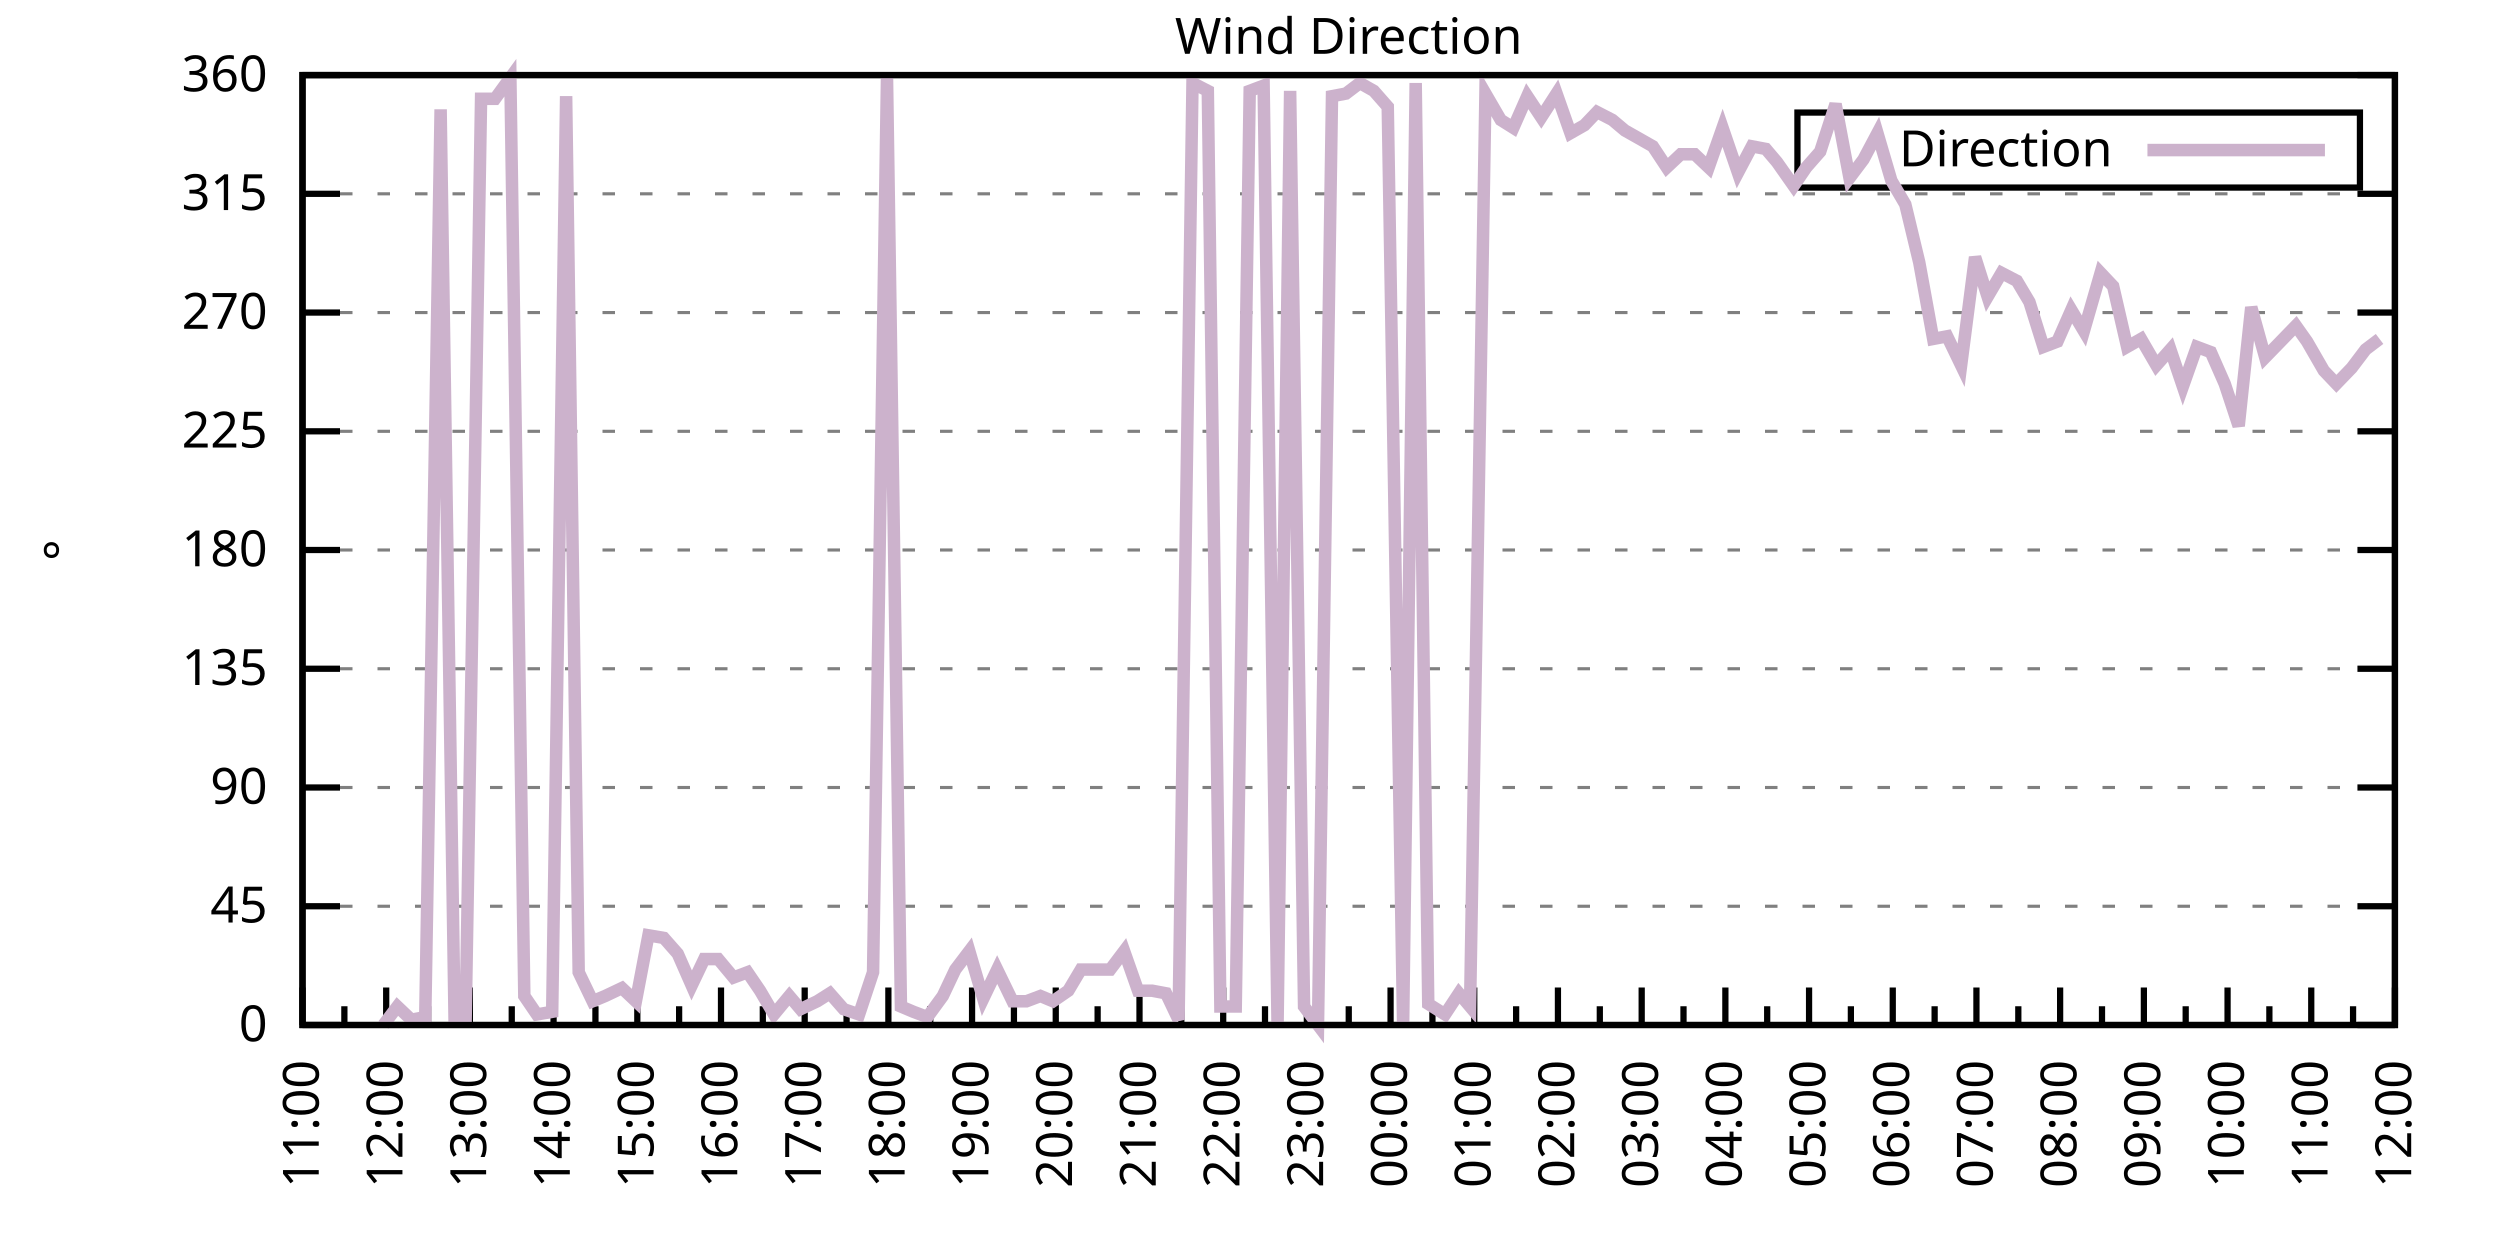
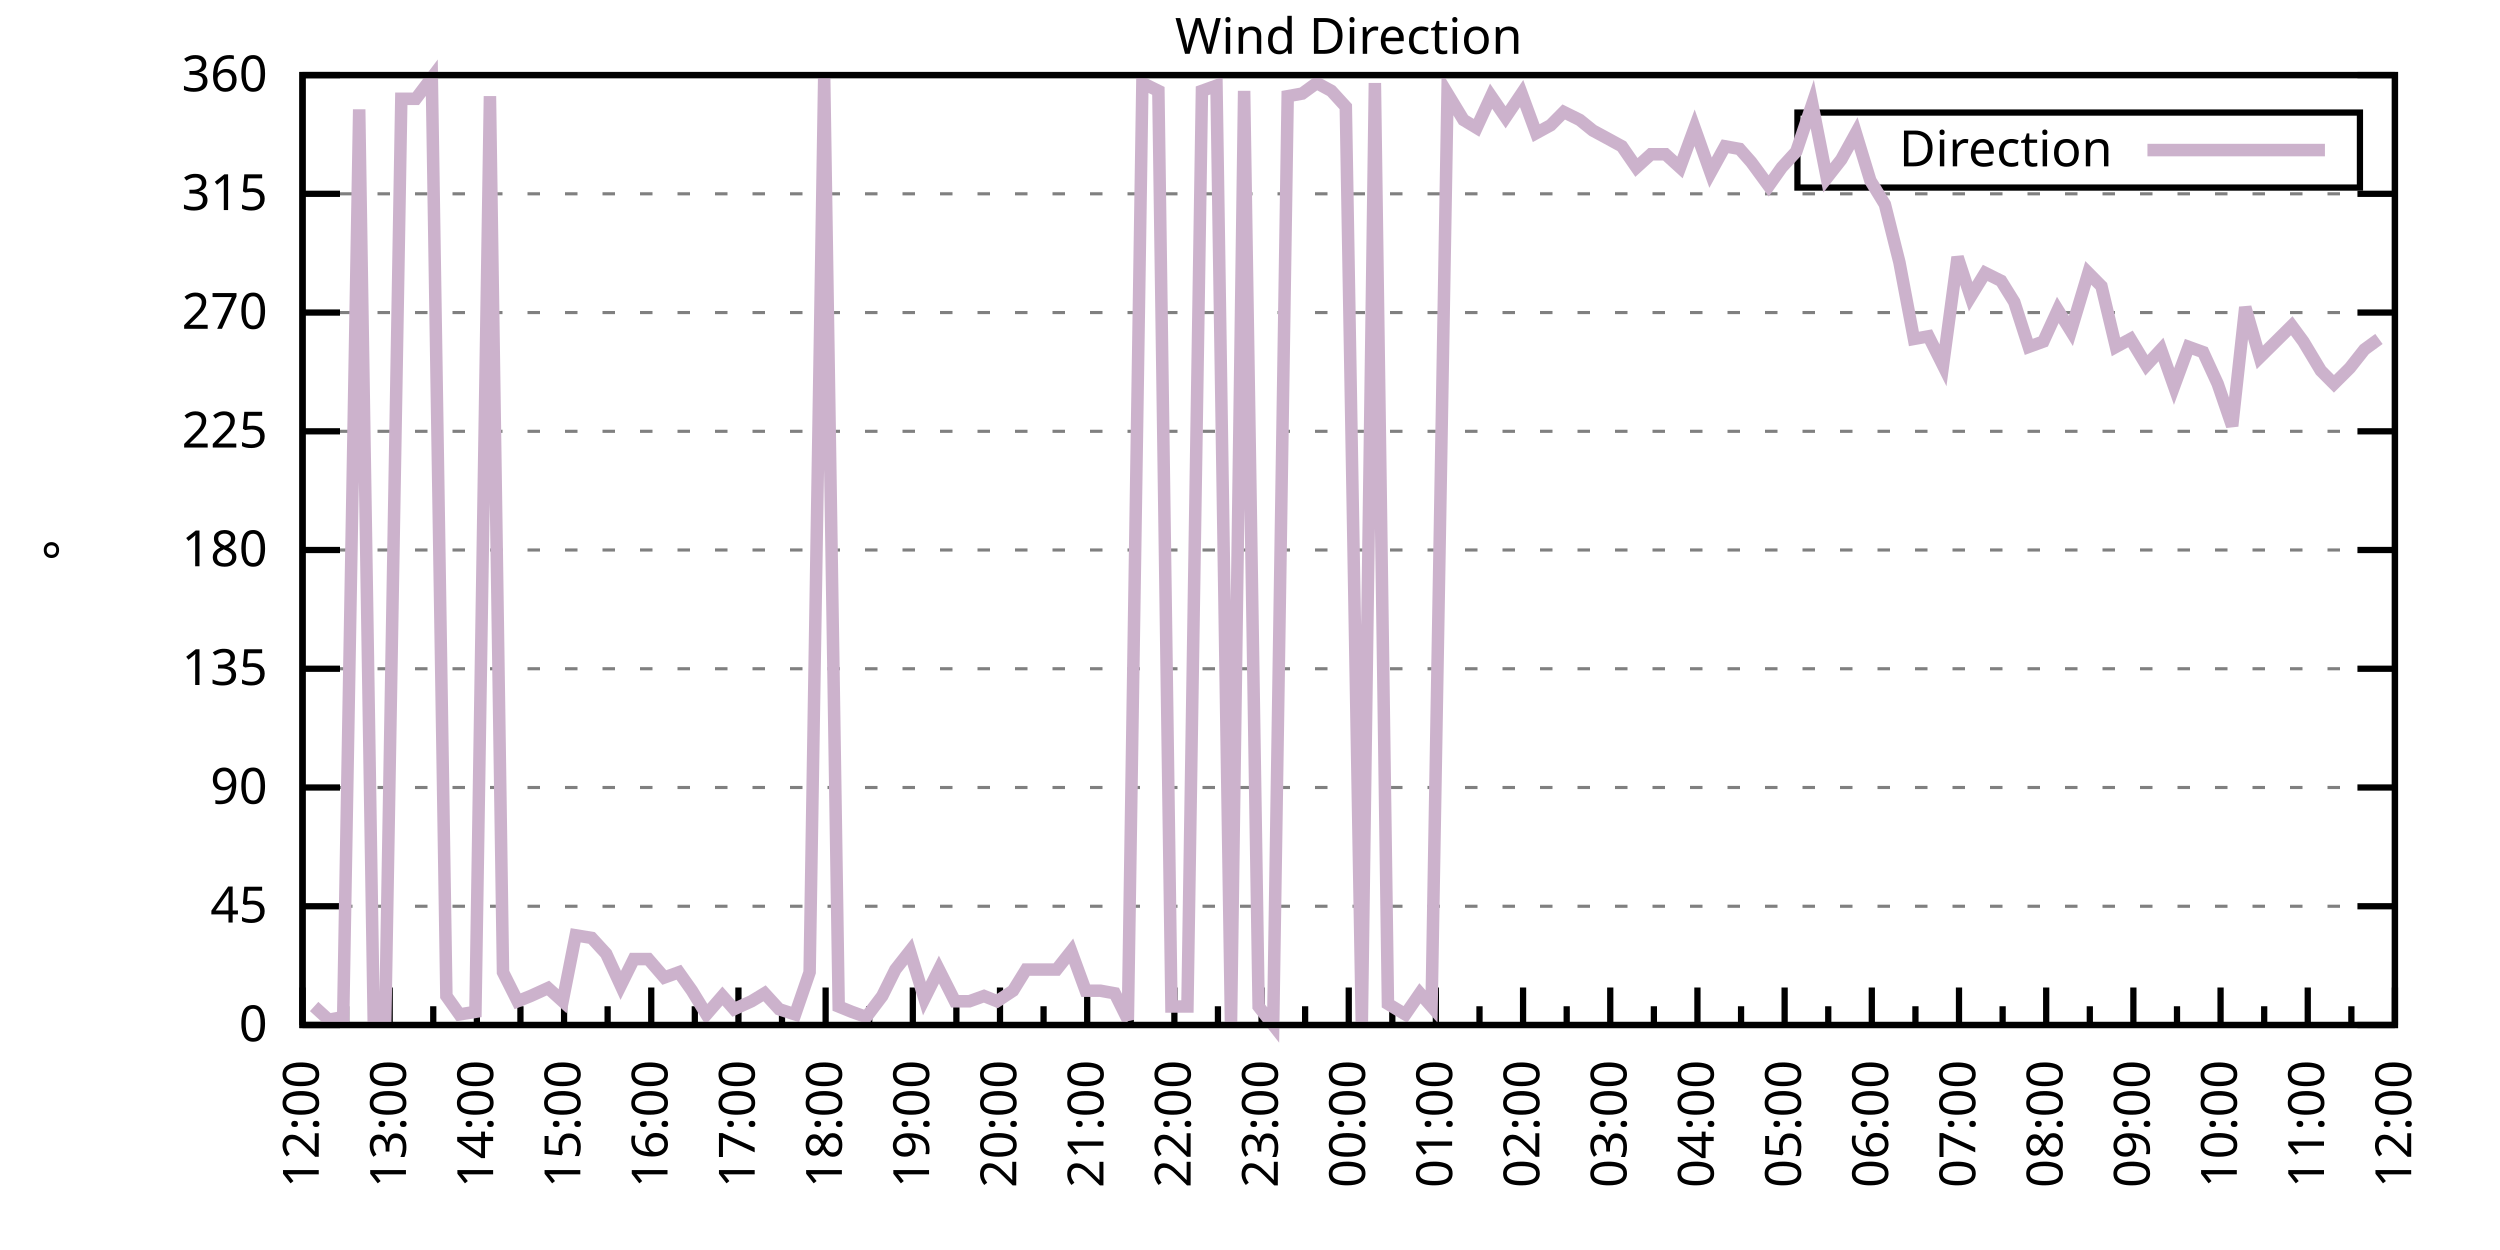
<svg xmlns="http://www.w3.org/2000/svg" xmlns:xlink="http://www.w3.org/1999/xlink" width="400" height="200" viewBox="0 0 400 200">
  <g id="gnuplot_canvas">
    <rect x="0" y="0" width="400" height="200" fill="none" />
    <defs>
      <circle id="gpDot" r="0.5" stroke-width="0.5" stroke="currentColor" />
      <path id="gpPt0" stroke-width="0.333" stroke="currentColor" d="M-1,0 h2 M0,-1 v2" />
      <path id="gpPt1" stroke-width="0.333" stroke="currentColor" d="M-1,-1 L1,1 M1,-1 L-1,1" />
      <path id="gpPt2" stroke-width="0.333" stroke="currentColor" d="M-1,0 L1,0 M0,-1 L0,1 M-1,-1 L1,1 M-1,1 L1,-1" />
      <rect id="gpPt3" stroke-width="0.333" stroke="currentColor" x="-1" y="-1" width="2" height="2" />
      <rect id="gpPt4" stroke-width="0.333" stroke="currentColor" fill="currentColor" x="-1" y="-1" width="2" height="2" />
      <circle id="gpPt5" stroke-width="0.333" stroke="currentColor" cx="0" cy="0" r="1" />
      <use xlink:href="#gpPt5" id="gpPt6" fill="currentColor" stroke="none" />
      <path id="gpPt7" stroke-width="0.333" stroke="currentColor" d="M0,-1.33 L-1.33,0.67 L1.33,0.67 z" />
      <use xlink:href="#gpPt7" id="gpPt8" fill="currentColor" stroke="none" />
      <use xlink:href="#gpPt7" id="gpPt9" stroke="currentColor" transform="rotate(180)" />
      <use xlink:href="#gpPt9" id="gpPt10" fill="currentColor" stroke="none" />
      <use xlink:href="#gpPt3" id="gpPt11" stroke="currentColor" transform="rotate(45)" />
      <use xlink:href="#gpPt11" id="gpPt12" fill="currentColor" stroke="none" />
      <path id="gpPt13" stroke-width="0.333" stroke="currentColor" d="M0,1.330 L1.265,0.411 L0.782,-1.067 L-0.782,-1.076 L-1.265,0.411 z" />
      <use xlink:href="#gpPt13" id="gpPt14" fill="currentColor" stroke="none" />
      <filter id="textbox" filterUnits="objectBoundingBox" x="0" y="0" height="1" width="1">
        <feFlood flood-color="white" flood-opacity="1" result="bgnd" />
        <feComposite in="SourceGraphic" in2="bgnd" operator="atop" />
      </filter>
      <filter id="greybox" filterUnits="objectBoundingBox" x="0" y="0" height="1" width="1">
        <feFlood flood-color="lightgrey" flood-opacity="1" result="grey" />
        <feComposite in="SourceGraphic" in2="grey" operator="atop" />
      </filter>
    </defs>
    <g fill="none" color="white" stroke="currentColor" stroke-width="1.00" stroke-linecap="butt" stroke-linejoin="miter">
</g>
    <g fill="none" color="black" stroke="currentColor" stroke-width="1.00" stroke-linecap="butt" stroke-linejoin="miter">
      <g stroke="none" shape-rendering="crispEdges">
        <polygon fill="rgb(255, 255, 255)" points="48.40,164.00 383.18,164.00 383.18,12.02 48.40,12.02 " />
      </g>
    </g>
    <g fill="none" color="black" stroke="currentColor" stroke-width="1.00" stroke-linecap="butt" stroke-linejoin="miter">
</g>
    <g fill="none" color="black" stroke="black" stroke-width="0.50" stroke-linecap="butt" stroke-linejoin="miter">
</g>
    <g fill="none" color="gray" stroke="currentColor" stroke-width="0.50" stroke-linecap="butt" stroke-linejoin="miter">
      <path stroke="gray" stroke-dasharray="2,4" class="gridline" d="M48.40,164.00 L383.19,164.00  " />
    </g>
    <g fill="none" color="gray" stroke="gray" stroke-width="1.00" stroke-linecap="butt" stroke-linejoin="miter">
</g>
    <g fill="none" color="black" stroke="currentColor" stroke-width="1.00" stroke-linecap="butt" stroke-linejoin="miter">
      <path stroke="black" d="M48.40,164.00 L54.40,164.00 M383.19,164.00 L377.19,164.00  " />
      <g transform="translate(42.80,166.60)" stroke="none" fill="black" font-family="Sans" font-size="8.00" text-anchor="end">
        <text>
          <tspan font-family="Sans"> 0</tspan>
        </text>
      </g>
    </g>
    <g fill="none" color="black" stroke="currentColor" stroke-width="1.00" stroke-linecap="butt" stroke-linejoin="miter">
</g>
    <g fill="none" color="black" stroke="black" stroke-width="0.50" stroke-linecap="butt" stroke-linejoin="miter">
</g>
    <g fill="none" color="gray" stroke="currentColor" stroke-width="0.50" stroke-linecap="butt" stroke-linejoin="miter">
      <path stroke="gray" stroke-dasharray="2,4" class="gridline" d="M48.40,145.00 L383.19,145.00  " />
    </g>
    <g fill="none" color="gray" stroke="gray" stroke-width="1.00" stroke-linecap="butt" stroke-linejoin="miter">
</g>
    <g fill="none" color="black" stroke="currentColor" stroke-width="1.00" stroke-linecap="butt" stroke-linejoin="miter">
      <path stroke="black" d="M48.40,145.00 L54.40,145.00 M383.19,145.00 L377.19,145.00  " />
      <g transform="translate(42.80,147.60)" stroke="none" fill="black" font-family="Sans" font-size="8.00" text-anchor="end">
        <text>
          <tspan font-family="Sans"> 45</tspan>
        </text>
      </g>
    </g>
    <g fill="none" color="black" stroke="currentColor" stroke-width="1.00" stroke-linecap="butt" stroke-linejoin="miter">
</g>
    <g fill="none" color="black" stroke="black" stroke-width="0.50" stroke-linecap="butt" stroke-linejoin="miter">
</g>
    <g fill="none" color="gray" stroke="currentColor" stroke-width="0.50" stroke-linecap="butt" stroke-linejoin="miter">
      <path stroke="gray" stroke-dasharray="2,4" class="gridline" d="M48.40,126.00 L383.19,126.00  " />
    </g>
    <g fill="none" color="gray" stroke="gray" stroke-width="1.00" stroke-linecap="butt" stroke-linejoin="miter">
</g>
    <g fill="none" color="black" stroke="currentColor" stroke-width="1.00" stroke-linecap="butt" stroke-linejoin="miter">
      <path stroke="black" d="M48.40,126.00 L54.40,126.00 M383.19,126.00 L377.19,126.00  " />
      <g transform="translate(42.80,128.60)" stroke="none" fill="black" font-family="Sans" font-size="8.00" text-anchor="end">
        <text>
          <tspan font-family="Sans"> 90</tspan>
        </text>
      </g>
    </g>
    <g fill="none" color="black" stroke="currentColor" stroke-width="1.00" stroke-linecap="butt" stroke-linejoin="miter">
</g>
    <g fill="none" color="black" stroke="black" stroke-width="0.50" stroke-linecap="butt" stroke-linejoin="miter">
</g>
    <g fill="none" color="gray" stroke="currentColor" stroke-width="0.50" stroke-linecap="butt" stroke-linejoin="miter">
      <path stroke="gray" stroke-dasharray="2,4" class="gridline" d="M48.40,107.00 L383.19,107.00  " />
    </g>
    <g fill="none" color="gray" stroke="gray" stroke-width="1.00" stroke-linecap="butt" stroke-linejoin="miter">
</g>
    <g fill="none" color="black" stroke="currentColor" stroke-width="1.00" stroke-linecap="butt" stroke-linejoin="miter">
      <path stroke="black" d="M48.40,107.00 L54.40,107.00 M383.19,107.00 L377.19,107.00  " />
      <g transform="translate(42.80,109.60)" stroke="none" fill="black" font-family="Sans" font-size="8.00" text-anchor="end">
        <text>
          <tspan font-family="Sans"> 135</tspan>
        </text>
      </g>
    </g>
    <g fill="none" color="black" stroke="currentColor" stroke-width="1.00" stroke-linecap="butt" stroke-linejoin="miter">
</g>
    <g fill="none" color="black" stroke="black" stroke-width="0.50" stroke-linecap="butt" stroke-linejoin="miter">
</g>
    <g fill="none" color="gray" stroke="currentColor" stroke-width="0.50" stroke-linecap="butt" stroke-linejoin="miter">
      <path stroke="gray" stroke-dasharray="2,4" class="gridline" d="M48.40,88.00 L383.19,88.00  " />
    </g>
    <g fill="none" color="gray" stroke="gray" stroke-width="1.00" stroke-linecap="butt" stroke-linejoin="miter">
</g>
    <g fill="none" color="black" stroke="currentColor" stroke-width="1.00" stroke-linecap="butt" stroke-linejoin="miter">
      <path stroke="black" d="M48.40,88.00 L54.40,88.00 M383.19,88.00 L377.19,88.00  " />
      <g transform="translate(42.80,90.60)" stroke="none" fill="black" font-family="Sans" font-size="8.00" text-anchor="end">
        <text>
          <tspan font-family="Sans"> 180</tspan>
        </text>
      </g>
    </g>
    <g fill="none" color="black" stroke="currentColor" stroke-width="1.00" stroke-linecap="butt" stroke-linejoin="miter">
</g>
    <g fill="none" color="black" stroke="black" stroke-width="0.50" stroke-linecap="butt" stroke-linejoin="miter">
</g>
    <g fill="none" color="gray" stroke="currentColor" stroke-width="0.50" stroke-linecap="butt" stroke-linejoin="miter">
      <path stroke="gray" stroke-dasharray="2,4" class="gridline" d="M48.40,69.01 L383.19,69.01  " />
    </g>
    <g fill="none" color="gray" stroke="gray" stroke-width="1.00" stroke-linecap="butt" stroke-linejoin="miter">
</g>
    <g fill="none" color="black" stroke="currentColor" stroke-width="1.00" stroke-linecap="butt" stroke-linejoin="miter">
      <path stroke="black" d="M48.40,69.01 L54.40,69.01 M383.19,69.01 L377.19,69.01  " />
      <g transform="translate(42.80,71.61)" stroke="none" fill="black" font-family="Sans" font-size="8.00" text-anchor="end">
        <text>
          <tspan font-family="Sans"> 225</tspan>
        </text>
      </g>
    </g>
    <g fill="none" color="black" stroke="currentColor" stroke-width="1.00" stroke-linecap="butt" stroke-linejoin="miter">
</g>
    <g fill="none" color="black" stroke="black" stroke-width="0.50" stroke-linecap="butt" stroke-linejoin="miter">
</g>
    <g fill="none" color="gray" stroke="currentColor" stroke-width="0.50" stroke-linecap="butt" stroke-linejoin="miter">
      <path stroke="gray" stroke-dasharray="2,4" class="gridline" d="M48.40,50.01 L383.19,50.01  " />
    </g>
    <g fill="none" color="gray" stroke="gray" stroke-width="1.00" stroke-linecap="butt" stroke-linejoin="miter">
</g>
    <g fill="none" color="black" stroke="currentColor" stroke-width="1.00" stroke-linecap="butt" stroke-linejoin="miter">
      <path stroke="black" d="M48.40,50.01 L54.40,50.01 M383.19,50.01 L377.19,50.01  " />
      <g transform="translate(42.80,52.61)" stroke="none" fill="black" font-family="Sans" font-size="8.00" text-anchor="end">
        <text>
          <tspan font-family="Sans"> 270</tspan>
        </text>
      </g>
    </g>
    <g fill="none" color="black" stroke="currentColor" stroke-width="1.00" stroke-linecap="butt" stroke-linejoin="miter">
</g>
    <g fill="none" color="black" stroke="black" stroke-width="0.50" stroke-linecap="butt" stroke-linejoin="miter">
</g>
    <g fill="none" color="gray" stroke="currentColor" stroke-width="0.50" stroke-linecap="butt" stroke-linejoin="miter">
      <path stroke="gray" stroke-dasharray="2,4" class="gridline" d="M48.40,31.01 L383.19,31.01  " />
    </g>
    <g fill="none" color="gray" stroke="gray" stroke-width="1.00" stroke-linecap="butt" stroke-linejoin="miter">
</g>
    <g fill="none" color="black" stroke="currentColor" stroke-width="1.00" stroke-linecap="butt" stroke-linejoin="miter">
      <path stroke="black" d="M48.40,31.01 L54.40,31.01 M383.19,31.01 L377.19,31.01  " />
      <g transform="translate(42.80,33.61)" stroke="none" fill="black" font-family="Sans" font-size="8.00" text-anchor="end">
        <text>
          <tspan font-family="Sans"> 315</tspan>
        </text>
      </g>
    </g>
    <g fill="none" color="black" stroke="currentColor" stroke-width="1.00" stroke-linecap="butt" stroke-linejoin="miter">
</g>
    <g fill="none" color="black" stroke="black" stroke-width="0.50" stroke-linecap="butt" stroke-linejoin="miter">
</g>
    <g fill="none" color="gray" stroke="currentColor" stroke-width="0.50" stroke-linecap="butt" stroke-linejoin="miter">
      <path stroke="gray" stroke-dasharray="2,4" class="gridline" d="M48.40,12.01 L383.19,12.01  " />
    </g>
    <g fill="none" color="gray" stroke="gray" stroke-width="1.00" stroke-linecap="butt" stroke-linejoin="miter">
</g>
    <g fill="none" color="black" stroke="currentColor" stroke-width="1.00" stroke-linecap="butt" stroke-linejoin="miter">
      <path stroke="black" d="M48.40,12.01 L54.40,12.01 M383.19,12.01 L377.19,12.01  " />
      <g transform="translate(42.80,14.61)" stroke="none" fill="black" font-family="Sans" font-size="8.00" text-anchor="end">
        <text>
          <tspan font-family="Sans"> 360</tspan>
        </text>
      </g>
    </g>
    <g fill="none" color="black" stroke="currentColor" stroke-width="1.00" stroke-linecap="butt" stroke-linejoin="miter">
      <path stroke="black" d="M48.40,164.00 L48.40,158.00  " />
      <g transform="translate(51.00,169.60) rotate(270)" stroke="none" fill="black" font-family="Sans" font-size="8.00" text-anchor="end">
        <text>
+           <tspan font-family="Sans">12:00</tspan>
+         </text>
+       </g>
+     </g>
+     <g fill="none" color="black" stroke="currentColor" stroke-width="1.00" stroke-linecap="butt" stroke-linejoin="miter">
+       <path stroke="black" d="M55.37,164.00 L55.37,161.00 M62.35,164.00 L62.35,158.00  " />
+       <g transform="translate(64.95,169.60) rotate(270)" stroke="none" fill="black" font-family="Sans" font-size="8.00" text-anchor="end">
+         <text>
+           <tspan font-family="Sans">13:00</tspan>
+         </text>
+       </g>
+     </g>
+     <g fill="none" color="black" stroke="currentColor" stroke-width="1.00" stroke-linecap="butt" stroke-linejoin="miter">
+       <path stroke="black" d="M69.32,164.00 L69.32,161.00 M76.30,164.00 L76.30,158.00  " />
+       <g transform="translate(78.90,169.60) rotate(270)" stroke="none" fill="black" font-family="Sans" font-size="8.00" text-anchor="end">
+         <text>
+           <tspan font-family="Sans">14:00</tspan>
+         </text>
+       </g>
+     </g>
+     <g fill="none" color="black" stroke="currentColor" stroke-width="1.00" stroke-linecap="butt" stroke-linejoin="miter">
+       <path stroke="black" d="M83.27,164.00 L83.27,161.00 M90.25,164.00 L90.25,158.00  " />
+       <g transform="translate(92.85,169.60) rotate(270)" stroke="none" fill="black" font-family="Sans" font-size="8.00" text-anchor="end">
+         <text>
+           <tspan font-family="Sans">15:00</tspan>
+         </text>
+       </g>
+     </g>
+     <g fill="none" color="black" stroke="currentColor" stroke-width="1.00" stroke-linecap="butt" stroke-linejoin="miter">
+       <path stroke="black" d="M97.22,164.00 L97.22,161.00 M104.20,164.00 L104.20,158.00  " />
+       <g transform="translate(106.80,169.60) rotate(270)" stroke="none" fill="black" font-family="Sans" font-size="8.00" text-anchor="end">
+         <text>
+           <tspan font-family="Sans">16:00</tspan>
+         </text>
+       </g>
+     </g>
+     <g fill="none" color="black" stroke="currentColor" stroke-width="1.00" stroke-linecap="butt" stroke-linejoin="miter">
+       <path stroke="black" d="M111.17,164.00 L111.17,161.00 M118.15,164.00 L118.15,158.00  " />
+       <g transform="translate(120.75,169.60) rotate(270)" stroke="none" fill="black" font-family="Sans" font-size="8.00" text-anchor="end">
+         <text>
+           <tspan font-family="Sans">17:00</tspan>
+         </text>
+       </g>
+     </g>
+     <g fill="none" color="black" stroke="currentColor" stroke-width="1.00" stroke-linecap="butt" stroke-linejoin="miter">
+       <path stroke="black" d="M125.12,164.00 L125.12,161.00 M132.10,164.00 L132.10,158.00  " />
+       <g transform="translate(134.70,169.60) rotate(270)" stroke="none" fill="black" font-family="Sans" font-size="8.00" text-anchor="end">
+         <text>
+           <tspan font-family="Sans">18:00</tspan>
+         </text>
+       </g>
+     </g>
+     <g fill="none" color="black" stroke="currentColor" stroke-width="1.00" stroke-linecap="butt" stroke-linejoin="miter">
+       <path stroke="black" d="M139.07,164.00 L139.07,161.00 M146.05,164.00 L146.05,158.00  " />
+       <g transform="translate(148.65,169.60) rotate(270)" stroke="none" fill="black" font-family="Sans" font-size="8.00" text-anchor="end">
+         <text>
+           <tspan font-family="Sans">19:00</tspan>
+         </text>
+       </g>
+     </g>
+     <g fill="none" color="black" stroke="currentColor" stroke-width="1.00" stroke-linecap="butt" stroke-linejoin="miter">
+       <path stroke="black" d="M153.02,164.00 L153.02,161.00 M160.00,164.00 L160.00,158.00  " />
+       <g transform="translate(162.60,169.60) rotate(270)" stroke="none" fill="black" font-family="Sans" font-size="8.00" text-anchor="end">
+         <text>
+           <tspan font-family="Sans">20:00</tspan>
+         </text>
+       </g>
+     </g>
+     <g fill="none" color="black" stroke="currentColor" stroke-width="1.00" stroke-linecap="butt" stroke-linejoin="miter">
+       <path stroke="black" d="M166.97,164.00 L166.97,161.00 M173.95,164.00 L173.95,158.00  " />
+       <g transform="translate(176.55,169.60) rotate(270)" stroke="none" fill="black" font-family="Sans" font-size="8.00" text-anchor="end">
+         <text>
+           <tspan font-family="Sans">21:00</tspan>
+         </text>
+       </g>
+     </g>
+     <g fill="none" color="black" stroke="currentColor" stroke-width="1.00" stroke-linecap="butt" stroke-linejoin="miter">
+       <path stroke="black" d="M180.92,164.00 L180.92,161.00 M187.90,164.00 L187.90,158.00  " />
+       <g transform="translate(190.50,169.60) rotate(270)" stroke="none" fill="black" font-family="Sans" font-size="8.00" text-anchor="end">
+         <text>
+           <tspan font-family="Sans">22:00</tspan>
+         </text>
+       </g>
+     </g>
+     <g fill="none" color="black" stroke="currentColor" stroke-width="1.00" stroke-linecap="butt" stroke-linejoin="miter">
+       <path stroke="black" d="M194.87,164.00 L194.87,161.00 M201.85,164.00 L201.85,158.00  " />
+       <g transform="translate(204.45,169.60) rotate(270)" stroke="none" fill="black" font-family="Sans" font-size="8.00" text-anchor="end">
+         <text>
+           <tspan font-family="Sans">23:00</tspan>
+         </text>
+       </g>
+     </g>
+     <g fill="none" color="black" stroke="currentColor" stroke-width="1.00" stroke-linecap="butt" stroke-linejoin="miter">
+       <path stroke="black" d="M208.82,164.00 L208.82,161.00 M215.80,164.00 L215.80,158.00  " />
+       <g transform="translate(218.40,169.60) rotate(270)" stroke="none" fill="black" font-family="Sans" font-size="8.00" text-anchor="end">
+         <text>
+           <tspan font-family="Sans">00:00</tspan>
+         </text>
+       </g>
+     </g>
+     <g fill="none" color="black" stroke="currentColor" stroke-width="1.00" stroke-linecap="butt" stroke-linejoin="miter">
+       <path stroke="black" d="M222.77,164.00 L222.77,161.00 M229.74,164.00 L229.74,158.00  " />
+       <g transform="translate(232.34,169.60) rotate(270)" stroke="none" fill="black" font-family="Sans" font-size="8.00" text-anchor="end">
+         <text>
+           <tspan font-family="Sans">01:00</tspan>
+         </text>
+       </g>
+     </g>
+     <g fill="none" color="black" stroke="currentColor" stroke-width="1.00" stroke-linecap="butt" stroke-linejoin="miter">
+       <path stroke="black" d="M236.72,164.00 L236.72,161.00 M243.69,164.00 L243.69,158.00  " />
+       <g transform="translate(246.29,169.60) rotate(270)" stroke="none" fill="black" font-family="Sans" font-size="8.00" text-anchor="end">
+         <text>
+           <tspan font-family="Sans">02:00</tspan>
+         </text>
+       </g>
+     </g>
+     <g fill="none" color="black" stroke="currentColor" stroke-width="1.00" stroke-linecap="butt" stroke-linejoin="miter">
+       <path stroke="black" d="M250.67,164.00 L250.67,161.00 M257.64,164.00 L257.64,158.00  " />
+       <g transform="translate(260.24,169.60) rotate(270)" stroke="none" fill="black" font-family="Sans" font-size="8.00" text-anchor="end">
+         <text>
+           <tspan font-family="Sans">03:00</tspan>
+         </text>
+       </g>
+     </g>
+     <g fill="none" color="black" stroke="currentColor" stroke-width="1.00" stroke-linecap="butt" stroke-linejoin="miter">
+       <path stroke="black" d="M264.62,164.00 L264.62,161.00 M271.59,164.00 L271.59,158.00  " />
+       <g transform="translate(274.19,169.60) rotate(270)" stroke="none" fill="black" font-family="Sans" font-size="8.00" text-anchor="end">
+         <text>
+           <tspan font-family="Sans">04:00</tspan>
+         </text>
+       </g>
+     </g>
+     <g fill="none" color="black" stroke="currentColor" stroke-width="1.00" stroke-linecap="butt" stroke-linejoin="miter">
+       <path stroke="black" d="M278.57,164.00 L278.57,161.00 M285.54,164.00 L285.54,158.00  " />
+       <g transform="translate(288.14,169.60) rotate(270)" stroke="none" fill="black" font-family="Sans" font-size="8.00" text-anchor="end">
+         <text>
+           <tspan font-family="Sans">05:00</tspan>
+         </text>
+       </g>
+     </g>
+     <g fill="none" color="black" stroke="currentColor" stroke-width="1.00" stroke-linecap="butt" stroke-linejoin="miter">
+       <path stroke="black" d="M292.52,164.00 L292.52,161.00 M299.49,164.00 L299.49,158.00  " />
+       <g transform="translate(302.09,169.60) rotate(270)" stroke="none" fill="black" font-family="Sans" font-size="8.00" text-anchor="end">
+         <text>
+           <tspan font-family="Sans">06:00</tspan>
+         </text>
+       </g>
+     </g>
+     <g fill="none" color="black" stroke="currentColor" stroke-width="1.00" stroke-linecap="butt" stroke-linejoin="miter">
+       <path stroke="black" d="M306.47,164.00 L306.47,161.00 M313.44,164.00 L313.44,158.00  " />
+       <g transform="translate(316.04,169.60) rotate(270)" stroke="none" fill="black" font-family="Sans" font-size="8.00" text-anchor="end">
+         <text>
+           <tspan font-family="Sans">07:00</tspan>
+         </text>
+       </g>
+     </g>
+     <g fill="none" color="black" stroke="currentColor" stroke-width="1.00" stroke-linecap="butt" stroke-linejoin="miter">
+       <path stroke="black" d="M320.42,164.00 L320.42,161.00 M327.39,164.00 L327.39,158.00  " />
+       <g transform="translate(329.99,169.60) rotate(270)" stroke="none" fill="black" font-family="Sans" font-size="8.00" text-anchor="end">
+         <text>
+           <tspan font-family="Sans">08:00</tspan>
+         </text>
+       </g>
+     </g>
+     <g fill="none" color="black" stroke="currentColor" stroke-width="1.00" stroke-linecap="butt" stroke-linejoin="miter">
+       <path stroke="black" d="M334.37,164.00 L334.37,161.00 M341.34,164.00 L341.34,158.00  " />
+       <g transform="translate(343.94,169.60) rotate(270)" stroke="none" fill="black" font-family="Sans" font-size="8.00" text-anchor="end">
+         <text>
+           <tspan font-family="Sans">09:00</tspan>
+         </text>
+       </g>
+     </g>
+     <g fill="none" color="black" stroke="currentColor" stroke-width="1.00" stroke-linecap="butt" stroke-linejoin="miter">
+       <path stroke="black" d="M348.32,164.00 L348.32,161.00 M355.29,164.00 L355.29,158.00  " />
+       <g transform="translate(357.89,169.60) rotate(270)" stroke="none" fill="black" font-family="Sans" font-size="8.00" text-anchor="end">
+         <text>
+           <tspan font-family="Sans">10:00</tspan>
+         </text>
+       </g>
+     </g>
+     <g fill="none" color="black" stroke="currentColor" stroke-width="1.00" stroke-linecap="butt" stroke-linejoin="miter">
+       <path stroke="black" d="M362.27,164.00 L362.27,161.00 M369.24,164.00 L369.24,158.00  " />
+       <g transform="translate(371.84,169.60) rotate(270)" stroke="none" fill="black" font-family="Sans" font-size="8.00" text-anchor="end">
+         <text>
          <tspan font-family="Sans">11:00</tspan>
        </text>
      </g>
    </g>
    <g fill="none" color="black" stroke="currentColor" stroke-width="1.00" stroke-linecap="butt" stroke-linejoin="miter">
-       <path stroke="black" d="M55.10,164.00 L55.10,161.00 M61.79,164.00 L61.79,158.00  " />
-       <g transform="translate(64.39,169.60) rotate(270)" stroke="none" fill="black" font-family="Sans" font-size="8.00" text-anchor="end">
-         <text>
-           <tspan font-family="Sans">12:00</tspan>
-         </text>
-       </g>
-     </g>
-     <g fill="none" color="black" stroke="currentColor" stroke-width="1.00" stroke-linecap="butt" stroke-linejoin="miter">
-       <path stroke="black" d="M68.49,164.00 L68.49,161.00 M75.18,164.00 L75.18,158.00  " />
-       <g transform="translate(77.78,169.60) rotate(270)" stroke="none" fill="black" font-family="Sans" font-size="8.00" text-anchor="end">
-         <text>
-           <tspan font-family="Sans">13:00</tspan>
-         </text>
-       </g>
-     </g>
-     <g fill="none" color="black" stroke="currentColor" stroke-width="1.00" stroke-linecap="butt" stroke-linejoin="miter">
-       <path stroke="black" d="M81.88,164.00 L81.88,161.00 M88.57,164.00 L88.57,158.00  " />
-       <g transform="translate(91.17,169.60) rotate(270)" stroke="none" fill="black" font-family="Sans" font-size="8.00" text-anchor="end">
-         <text>
-           <tspan font-family="Sans">14:00</tspan>
-         </text>
-       </g>
-     </g>
-     <g fill="none" color="black" stroke="currentColor" stroke-width="1.00" stroke-linecap="butt" stroke-linejoin="miter">
-       <path stroke="black" d="M95.27,164.00 L95.27,161.00 M101.97,164.00 L101.97,158.00  " />
-       <g transform="translate(104.57,169.60) rotate(270)" stroke="none" fill="black" font-family="Sans" font-size="8.00" text-anchor="end">
-         <text>
-           <tspan font-family="Sans">15:00</tspan>
-         </text>
-       </g>
-     </g>
-     <g fill="none" color="black" stroke="currentColor" stroke-width="1.00" stroke-linecap="butt" stroke-linejoin="miter">
-       <path stroke="black" d="M108.66,164.00 L108.66,161.00 M115.36,164.00 L115.36,158.00  " />
-       <g transform="translate(117.96,169.60) rotate(270)" stroke="none" fill="black" font-family="Sans" font-size="8.00" text-anchor="end">
-         <text>
-           <tspan font-family="Sans">16:00</tspan>
-         </text>
-       </g>
-     </g>
-     <g fill="none" color="black" stroke="currentColor" stroke-width="1.00" stroke-linecap="butt" stroke-linejoin="miter">
-       <path stroke="black" d="M122.05,164.00 L122.05,161.00 M128.75,164.00 L128.75,158.00  " />
-       <g transform="translate(131.35,169.60) rotate(270)" stroke="none" fill="black" font-family="Sans" font-size="8.00" text-anchor="end">
-         <text>
-           <tspan font-family="Sans">17:00</tspan>
-         </text>
-       </g>
-     </g>
-     <g fill="none" color="black" stroke="currentColor" stroke-width="1.00" stroke-linecap="butt" stroke-linejoin="miter">
-       <path stroke="black" d="M135.45,164.00 L135.45,161.00 M142.14,164.00 L142.14,158.00  " />
-       <g transform="translate(144.74,169.60) rotate(270)" stroke="none" fill="black" font-family="Sans" font-size="8.00" text-anchor="end">
-         <text>
-           <tspan font-family="Sans">18:00</tspan>
-         </text>
-       </g>
-     </g>
-     <g fill="none" color="black" stroke="currentColor" stroke-width="1.00" stroke-linecap="butt" stroke-linejoin="miter">
-       <path stroke="black" d="M148.84,164.00 L148.84,161.00 M155.53,164.00 L155.53,158.00  " />
-       <g transform="translate(158.13,169.60) rotate(270)" stroke="none" fill="black" font-family="Sans" font-size="8.00" text-anchor="end">
-         <text>
-           <tspan font-family="Sans">19:00</tspan>
-         </text>
-       </g>
-     </g>
-     <g fill="none" color="black" stroke="currentColor" stroke-width="1.00" stroke-linecap="butt" stroke-linejoin="miter">
-       <path stroke="black" d="M162.23,164.00 L162.23,161.00 M168.92,164.00 L168.92,158.00  " />
-       <g transform="translate(171.52,169.60) rotate(270)" stroke="none" fill="black" font-family="Sans" font-size="8.00" text-anchor="end">
-         <text>
-           <tspan font-family="Sans">20:00</tspan>
-         </text>
-       </g>
-     </g>
-     <g fill="none" color="black" stroke="currentColor" stroke-width="1.00" stroke-linecap="butt" stroke-linejoin="miter">
-       <path stroke="black" d="M175.62,164.00 L175.62,161.00 M182.32,164.00 L182.32,158.00  " />
-       <g transform="translate(184.92,169.60) rotate(270)" stroke="none" fill="black" font-family="Sans" font-size="8.00" text-anchor="end">
-         <text>
-           <tspan font-family="Sans">21:00</tspan>
-         </text>
-       </g>
-     </g>
-     <g fill="none" color="black" stroke="currentColor" stroke-width="1.00" stroke-linecap="butt" stroke-linejoin="miter">
-       <path stroke="black" d="M189.01,164.00 L189.01,161.00 M195.71,164.00 L195.71,158.00  " />
-       <g transform="translate(198.31,169.60) rotate(270)" stroke="none" fill="black" font-family="Sans" font-size="8.00" text-anchor="end">
-         <text>
-           <tspan font-family="Sans">22:00</tspan>
-         </text>
-       </g>
-     </g>
-     <g fill="none" color="black" stroke="currentColor" stroke-width="1.00" stroke-linecap="butt" stroke-linejoin="miter">
-       <path stroke="black" d="M202.40,164.00 L202.40,161.00 M209.10,164.00 L209.10,158.00  " />
-       <g transform="translate(211.70,169.60) rotate(270)" stroke="none" fill="black" font-family="Sans" font-size="8.00" text-anchor="end">
-         <text>
-           <tspan font-family="Sans">23:00</tspan>
-         </text>
-       </g>
-     </g>
-     <g fill="none" color="black" stroke="currentColor" stroke-width="1.00" stroke-linecap="butt" stroke-linejoin="miter">
-       <path stroke="black" d="M215.80,164.00 L215.80,161.00 M222.49,164.00 L222.49,158.00  " />
-       <g transform="translate(225.09,169.60) rotate(270)" stroke="none" fill="black" font-family="Sans" font-size="8.00" text-anchor="end">
-         <text>
-           <tspan font-family="Sans">00:00</tspan>
-         </text>
-       </g>
-     </g>
-     <g fill="none" color="black" stroke="currentColor" stroke-width="1.00" stroke-linecap="butt" stroke-linejoin="miter">
-       <path stroke="black" d="M229.19,164.00 L229.19,161.00 M235.88,164.00 L235.88,158.00  " />
-       <g transform="translate(238.48,169.60) rotate(270)" stroke="none" fill="black" font-family="Sans" font-size="8.00" text-anchor="end">
-         <text>
-           <tspan font-family="Sans">01:00</tspan>
-         </text>
-       </g>
-     </g>
-     <g fill="none" color="black" stroke="currentColor" stroke-width="1.00" stroke-linecap="butt" stroke-linejoin="miter">
-       <path stroke="black" d="M242.58,164.00 L242.58,161.00 M249.27,164.00 L249.27,158.00  " />
-       <g transform="translate(251.87,169.60) rotate(270)" stroke="none" fill="black" font-family="Sans" font-size="8.00" text-anchor="end">
-         <text>
-           <tspan font-family="Sans">02:00</tspan>
-         </text>
-       </g>
-     </g>
-     <g fill="none" color="black" stroke="currentColor" stroke-width="1.00" stroke-linecap="butt" stroke-linejoin="miter">
-       <path stroke="black" d="M255.97,164.00 L255.97,161.00 M262.67,164.00 L262.67,158.00  " />
-       <g transform="translate(265.27,169.60) rotate(270)" stroke="none" fill="black" font-family="Sans" font-size="8.00" text-anchor="end">
-         <text>
-           <tspan font-family="Sans">03:00</tspan>
-         </text>
-       </g>
-     </g>
-     <g fill="none" color="black" stroke="currentColor" stroke-width="1.00" stroke-linecap="butt" stroke-linejoin="miter">
-       <path stroke="black" d="M269.36,164.00 L269.36,161.00 M276.06,164.00 L276.06,158.00  " />
-       <g transform="translate(278.66,169.60) rotate(270)" stroke="none" fill="black" font-family="Sans" font-size="8.00" text-anchor="end">
-         <text>
-           <tspan font-family="Sans">04:00</tspan>
-         </text>
-       </g>
-     </g>
-     <g fill="none" color="black" stroke="currentColor" stroke-width="1.00" stroke-linecap="butt" stroke-linejoin="miter">
-       <path stroke="black" d="M282.75,164.00 L282.75,161.00 M289.45,164.00 L289.45,158.00  " />
-       <g transform="translate(292.05,169.60) rotate(270)" stroke="none" fill="black" font-family="Sans" font-size="8.00" text-anchor="end">
-         <text>
-           <tspan font-family="Sans">05:00</tspan>
-         </text>
-       </g>
-     </g>
-     <g fill="none" color="black" stroke="currentColor" stroke-width="1.00" stroke-linecap="butt" stroke-linejoin="miter">
-       <path stroke="black" d="M296.14,164.00 L296.14,161.00 M302.84,164.00 L302.84,158.00  " />
-       <g transform="translate(305.44,169.60) rotate(270)" stroke="none" fill="black" font-family="Sans" font-size="8.00" text-anchor="end">
-         <text>
-           <tspan font-family="Sans">06:00</tspan>
-         </text>
-       </g>
-     </g>
-     <g fill="none" color="black" stroke="currentColor" stroke-width="1.00" stroke-linecap="butt" stroke-linejoin="miter">
-       <path stroke="black" d="M309.54,164.00 L309.54,161.00 M316.23,164.00 L316.23,158.00  " />
-       <g transform="translate(318.83,169.60) rotate(270)" stroke="none" fill="black" font-family="Sans" font-size="8.00" text-anchor="end">
-         <text>
-           <tspan font-family="Sans">07:00</tspan>
-         </text>
-       </g>
-     </g>
-     <g fill="none" color="black" stroke="currentColor" stroke-width="1.00" stroke-linecap="butt" stroke-linejoin="miter">
-       <path stroke="black" d="M322.93,164.00 L322.93,161.00 M329.62,164.00 L329.62,158.00  " />
-       <g transform="translate(332.22,169.60) rotate(270)" stroke="none" fill="black" font-family="Sans" font-size="8.00" text-anchor="end">
-         <text>
-           <tspan font-family="Sans">08:00</tspan>
-         </text>
-       </g>
-     </g>
-     <g fill="none" color="black" stroke="currentColor" stroke-width="1.00" stroke-linecap="butt" stroke-linejoin="miter">
-       <path stroke="black" d="M336.32,164.00 L336.32,161.00 M343.02,164.00 L343.02,158.00  " />
-       <g transform="translate(345.62,169.60) rotate(270)" stroke="none" fill="black" font-family="Sans" font-size="8.00" text-anchor="end">
-         <text>
-           <tspan font-family="Sans">09:00</tspan>
-         </text>
-       </g>
-     </g>
-     <g fill="none" color="black" stroke="currentColor" stroke-width="1.00" stroke-linecap="butt" stroke-linejoin="miter">
-       <path stroke="black" d="M349.71,164.00 L349.71,161.00 M356.41,164.00 L356.41,158.00  " />
-       <g transform="translate(359.01,169.60) rotate(270)" stroke="none" fill="black" font-family="Sans" font-size="8.00" text-anchor="end">
-         <text>
-           <tspan font-family="Sans">10:00</tspan>
-         </text>
-       </g>
-     </g>
-     <g fill="none" color="black" stroke="currentColor" stroke-width="1.00" stroke-linecap="butt" stroke-linejoin="miter">
-       <path stroke="black" d="M363.10,164.00 L363.10,161.00 M369.80,164.00 L369.80,158.00  " />
-       <g transform="translate(372.40,169.60) rotate(270)" stroke="none" fill="black" font-family="Sans" font-size="8.00" text-anchor="end">
-         <text>
-           <tspan font-family="Sans">11:00</tspan>
-         </text>
-       </g>
-     </g>
-     <g fill="none" color="black" stroke="currentColor" stroke-width="1.00" stroke-linecap="butt" stroke-linejoin="miter">
-       <path stroke="black" d="M376.49,164.00 L376.49,161.00 M383.19,164.00 L383.19,158.00  " />
+       <path stroke="black" d="M376.22,164.00 L376.22,161.00 M383.19,164.00 L383.19,158.00  " />
      <g transform="translate(385.79,169.60) rotate(270)" stroke="none" fill="black" font-family="Sans" font-size="8.00" text-anchor="end">
        <text>
          <tspan font-family="Sans">12:00</tspan>
        </text>
      </g>
    </g>
    <g fill="none" color="black" stroke="currentColor" stroke-width="1.00" stroke-linecap="butt" stroke-linejoin="miter">
</g>
    <g fill="none" color="black" stroke="currentColor" stroke-width="1.00" stroke-linecap="butt" stroke-linejoin="miter">
      <path stroke="black" d="M48.40,12.01 L48.40,164.00 L383.19,164.00 L383.19,12.01 L48.40,12.01 Z  " />
    </g>
    <g fill="none" color="black" stroke="currentColor" stroke-width="1.00" stroke-linecap="butt" stroke-linejoin="miter">
      <g transform="translate(12.80,88.01) rotate(270)" stroke="none" fill="black" font-family="Sans" font-size="8.00" text-anchor="middle">
        <text>
          <tspan font-family="Sans">°</tspan>
        </text>
      </g>
    </g>
    <g fill="none" color="black" stroke="currentColor" stroke-width="1.00" stroke-linecap="butt" stroke-linejoin="miter">
</g>
    <g fill="none" color="black" stroke="currentColor" stroke-width="1.00" stroke-linecap="butt" stroke-linejoin="miter">
      <path stroke="black" d="M287.59,30.01 L287.59,18.01 L377.59,18.01 L377.59,30.01 L287.59,30.01 Z  " />
    </g>
    <g id="Wind_direction_plot_1">
      <g fill="none" color="white" stroke="black" stroke-width="2.00" stroke-linecap="butt" stroke-linejoin="miter">
</g>
      <g fill="none" color="black" stroke="currentColor" stroke-width="2.00" stroke-linecap="butt" stroke-linejoin="miter">
        <g transform="translate(337.99,26.61)" stroke="none" fill="black" font-family="Sans" font-size="8.00" text-anchor="end">
          <text>
            <tspan font-family="Sans">Direction</tspan>
          </text>
        </g>
      </g>
      <g fill="none" color="black" stroke="currentColor" stroke-width="2.00" stroke-linecap="butt" stroke-linejoin="miter">
-         <path stroke="rgb(204, 178, 204)" d="M343.59,24.01 L371.99,24.01 M61.35,164.00 L63.58,161.04 L65.81,163.16 L68.04,162.73 L70.50,17.50 L72.73,163.16   L74.51,162.73 L76.97,15.81 L79.20,15.81 L81.66,12.43 L83.89,159.36 L85.90,162.31 L88.35,161.89 L90.58,15.39   L92.59,155.56 L94.82,160.20 L96.83,159.36 L99.51,158.09 L101.74,160.20 L103.75,149.65 L106.21,150.07 L108.44,152.60   L110.67,157.67 L112.68,153.45 L114.91,153.45 L117.37,156.40 L119.60,155.56 L121.61,158.51 L123.84,162.31 L126.29,159.36   L128.08,161.47 L130.76,160.20 L132.77,158.93 L135.00,161.47 L137.45,162.31 L139.69,155.56 L141.92,12.43 L144.15,161.04   L146.16,161.89 L148.39,162.73 L150.85,159.36 L152.85,155.13 L155.09,152.18 L157.32,159.78 L159.55,155.13 L162.01,160.20   L164.24,160.20 L166.47,159.36 L168.48,160.20 L170.93,158.51 L172.94,155.13 L175.40,155.13 L177.63,155.13 L179.86,152.18   L182.09,158.51 L184.32,158.51 L186.56,158.93 L188.57,163.16 L190.80,13.28 L193.25,14.54 L195.26,161.04 L197.72,161.04   L199.95,14.54 L202.18,13.70 L204.41,164.00 L206.42,14.54 L208.65,161.04 L210.88,164.00 L213.12,15.39 L215.35,14.97   L217.58,13.28 L219.81,14.54 L222.04,17.08 L224.50,164.00 L226.51,13.28 L228.52,160.62 L231.20,162.31 L233.43,158.93   L235.21,161.04 L237.67,14.97 L240.12,19.19 L242.13,20.45 L244.36,15.39 L246.60,18.77 L249.05,14.97 L251.28,21.30   L253.51,20.03 L255.52,17.92 L257.98,19.19 L259.99,20.88 L262.22,22.14 L264.45,23.41 L266.68,26.79 L268.92,24.68   L271.15,24.68 L273.38,26.79 L275.61,20.45 L278.07,27.63 L280.30,23.41 L282.53,23.83 L284.32,25.94 L286.99,29.74   L289.00,26.79 L291.23,24.25 L293.69,16.65 L295.92,28.48 L298.15,25.52 L300.39,21.30 L302.62,28.90 L304.85,32.70   L307.08,41.99 L309.31,54.23 L311.54,53.81 L313.78,58.45 L316.01,41.14 L318.02,47.47 L320.25,43.67 L322.70,44.94   L324.71,48.32 L326.95,55.50 L329.18,54.65 L331.41,49.59 L333.42,52.96 L336.10,43.67 L338.10,45.79 L340.34,55.50   L342.57,54.23 L345.02,58.45 L347.26,55.92 L349.26,61.83 L351.50,55.50 L353.73,56.34 L355.96,61.41 L358.19,68.16   L360.20,49.16 L362.43,57.18 L364.89,54.65 L367.34,52.12 L369.13,54.65 L371.81,59.30 L373.82,61.41 L376.27,58.87   L378.50,55.92 L380.73,54.23  " />
+         <path stroke="rgb(204, 178, 204)" d="M343.59,24.01 L371.99,24.01 M50.26,161.04 L52.58,163.16 L54.91,162.73 L57.47,17.50 L59.79,163.16 L61.65,162.73   L64.21,15.81 L66.53,15.81 L69.09,12.43 L71.42,159.36 L73.51,162.31 L76.07,161.89 L78.39,15.39 L80.48,155.56   L82.81,160.20 L84.90,159.36 L87.69,158.09 L90.02,160.20 L92.11,149.65 L94.67,150.07 L96.99,152.60 L99.32,157.67   L101.41,153.45 L103.73,153.45 L106.29,156.40 L108.62,155.56 L110.71,158.51 L113.03,162.31 L115.59,159.36 L117.45,161.47   L120.24,160.20 L122.33,158.93 L124.66,161.47 L127.22,162.31 L129.54,155.56 L131.87,12.43 L134.19,161.04 L136.28,161.89   L138.61,162.73 L141.16,159.36 L143.26,155.13 L145.58,152.18 L147.91,159.78 L150.23,155.13 L152.79,160.20 L155.11,160.20   L157.44,159.36 L159.53,160.20 L162.09,158.51 L164.18,155.13 L166.74,155.13 L169.06,155.13 L171.39,152.18 L173.71,158.51   L176.04,158.51 L178.36,158.93 L180.46,163.16 L182.78,13.28 L185.34,14.54 L187.43,161.04 L189.99,161.04 L192.31,14.54   L194.64,13.70 L196.96,164.00 L199.06,14.54 L201.38,161.04 L203.71,164.00 L206.03,15.39 L208.36,14.97 L210.68,13.28   L213.01,14.54 L215.33,17.08 L217.89,164.00 L219.98,13.28 L222.07,160.62 L224.86,162.31 L227.19,158.93 L229.05,161.04   L231.60,14.97 L234.16,19.19 L236.25,20.45 L238.58,15.39 L240.90,18.77 L243.46,14.97 L245.79,21.30 L248.11,20.03   L250.20,17.92 L252.76,19.19 L254.85,20.88 L257.18,22.14 L259.50,23.41 L261.83,26.79 L264.15,24.68 L266.48,24.68   L268.80,26.79 L271.13,20.45 L273.69,27.63 L276.01,23.41 L278.34,23.83 L280.20,25.94 L282.99,29.74 L285.08,26.79   L287.40,24.25 L289.96,16.65 L292.29,28.48 L294.61,25.52 L296.94,21.30 L299.26,28.90 L301.58,32.70 L303.91,41.99   L306.23,54.23 L308.56,53.81 L310.88,58.45 L313.21,41.14 L315.30,47.47 L317.63,43.67 L320.18,44.94 L322.28,48.32   L324.60,55.50 L326.93,54.65 L329.25,49.59 L331.34,52.96 L334.13,43.67 L336.23,45.79 L338.55,55.50 L340.88,54.23   L343.43,58.45 L345.76,55.92 L347.85,61.83 L350.18,55.50 L352.50,56.34 L354.83,61.41 L357.15,68.16 L359.24,49.16   L361.57,57.18 L364.13,54.65 L366.68,52.12 L368.54,54.65 L371.33,59.30 L373.43,61.41 L375.98,58.87 L378.31,55.92   L380.63,54.23  " />
      </g>
    </g>
    <g fill="none" color="black" stroke="currentColor" stroke-width="2.00" stroke-linecap="butt" stroke-linejoin="miter">
</g>
    <g fill="none" color="black" stroke="black" stroke-width="1.00" stroke-linecap="butt" stroke-linejoin="miter">
</g>
    <g fill="none" color="black" stroke="currentColor" stroke-width="1.00" stroke-linecap="butt" stroke-linejoin="miter">
      <path stroke="black" d="M48.40,12.01 L48.40,164.00 L383.19,164.00 L383.19,12.01 L48.40,12.01 Z  " />
    </g>
    <g fill="none" color="black" stroke="currentColor" stroke-width="1.00" stroke-linecap="butt" stroke-linejoin="miter">
      <g transform="translate(215.79,8.61)" stroke="none" fill="black" font-family="Sans" font-size="8.00" text-anchor="middle">
        <text>
          <tspan font-family="Sans">Wind Direction</tspan>
        </text>
      </g>
    </g>
    <g fill="none" color="black" stroke="currentColor" stroke-width="1.00" stroke-linecap="butt" stroke-linejoin="miter">
</g>
  </g>
</svg>
